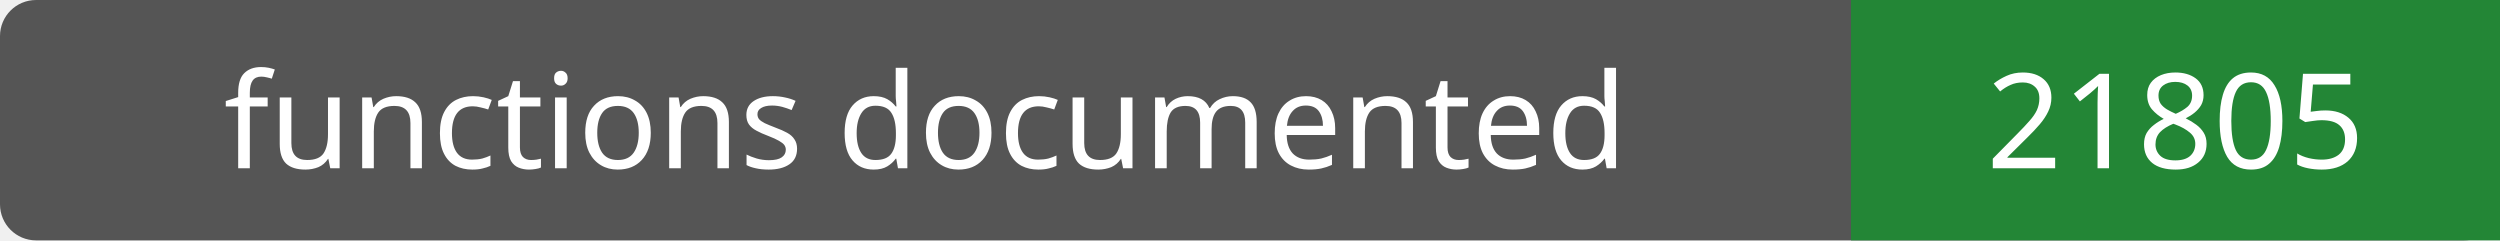
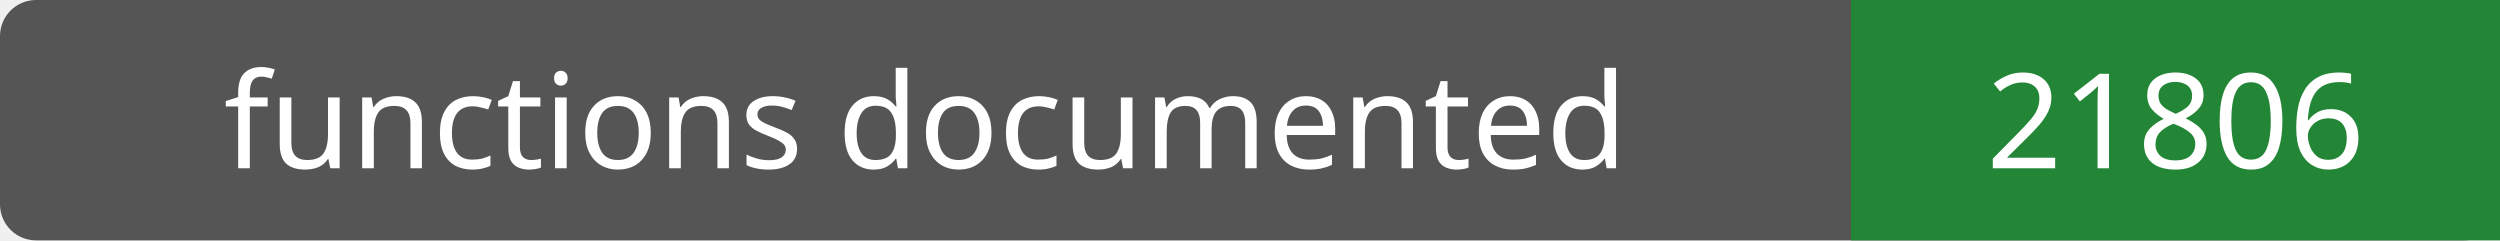
- <svg xmlns="http://www.w3.org/2000/svg" width="208" height="20" role="img" aria-label="functions documented: 21805">
+ <svg xmlns="http://www.w3.org/2000/svg" width="208" height="20" role="img" aria-label="functions documented: 21806">
  <rect width="208" height="20" rx="3" fill="#555" />
  <path fill="#238636" d="M154 0h54v20H154z" />
  <g fill="#fff" text-anchor="middle" font-family="Verdana,sans-serif" font-size="11">
    <text x="77.0" y="14">functions documented</text>
-     <text x="181.0" y="14">21805</text>
+     <text x="181.0" y="14">21806</text>
  </g>
</svg>
